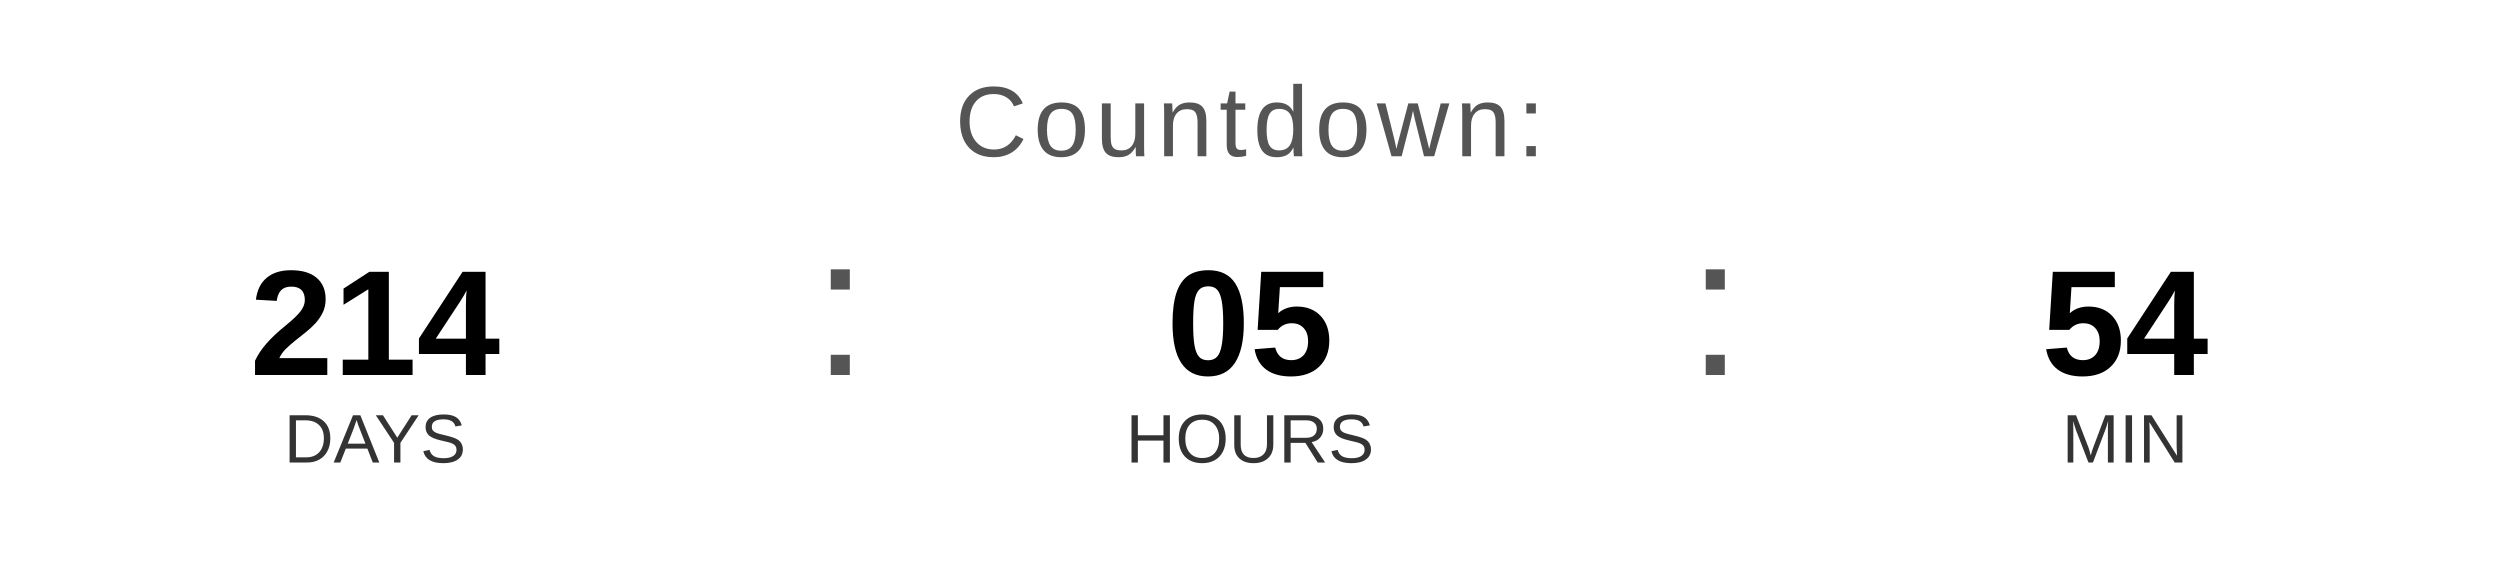
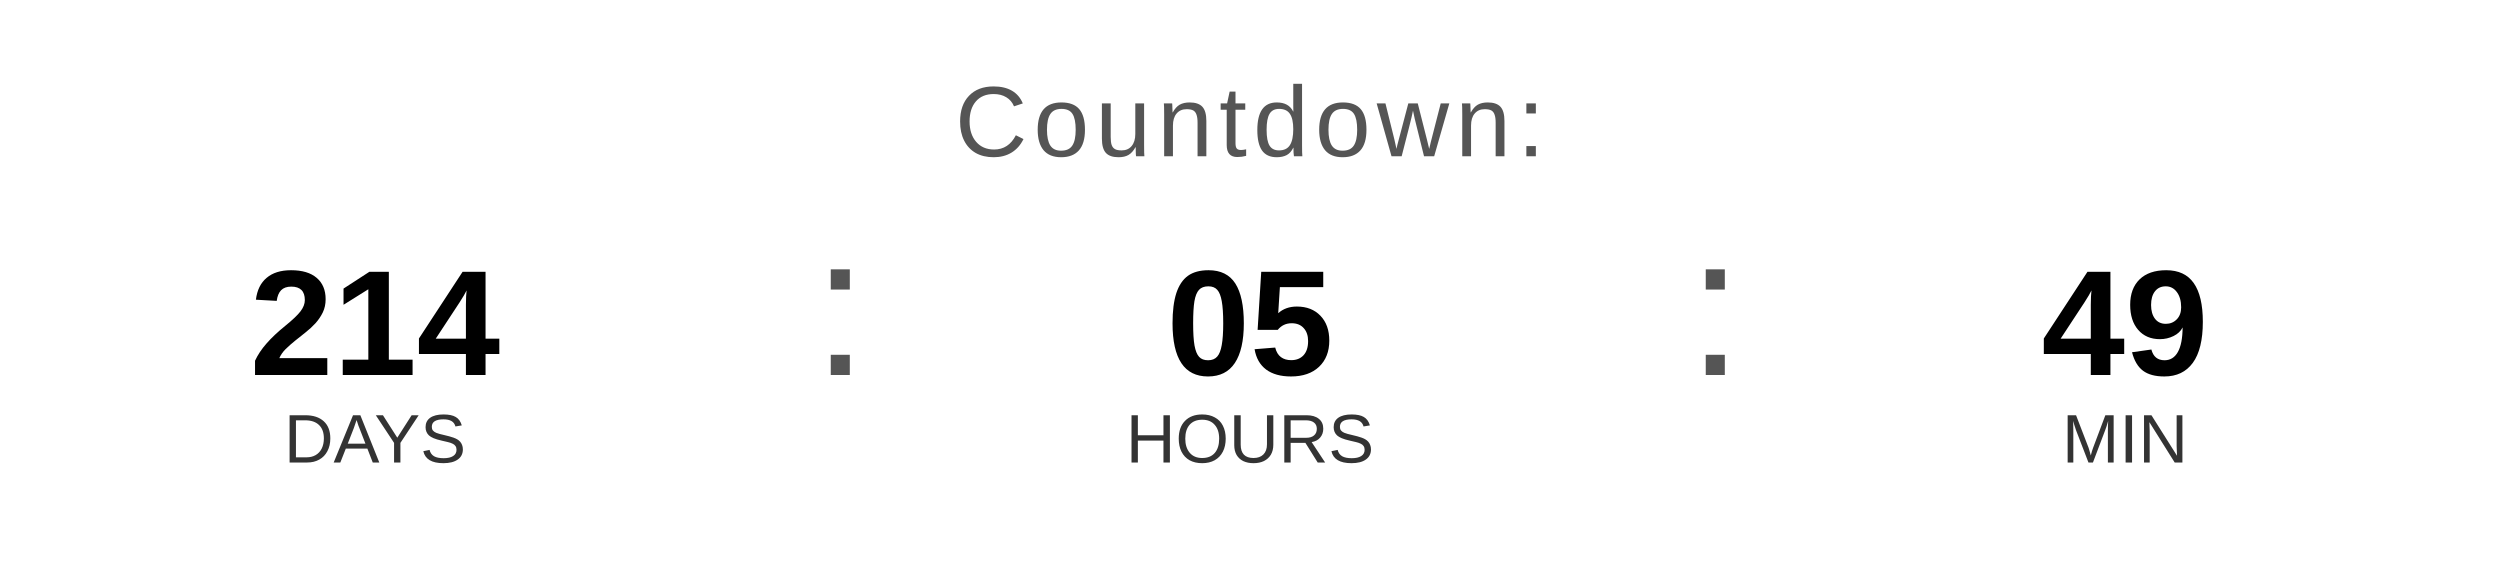
<svg xmlns="http://www.w3.org/2000/svg" width="400" height="90" viewBox="0 0 400 90">
  <text x="200" y="25" font-family="Arial, Helvetica, sans-serif" font-size="16" fill="#555555" text-anchor="middle" letter-spacing="1">
    Countdown:
  </text>
  <text x="60" y="60" font-family="Arial, Helvetica, sans-serif" font-size="24" font-weight="bold" fill="#000000" text-anchor="middle">214</text>
  <text x="60" y="74" font-family="Arial, Helvetica, sans-serif" font-size="11" fill="#333333" text-anchor="middle">DAYS</text>
  <text x="130" y="60" font-family="Arial, sans-serif" font-size="32" fill="#555555">:</text>
  <text x="200" y="60" font-family="Arial, Helvetica, sans-serif" font-size="24" font-weight="bold" fill="#000000" text-anchor="middle">05</text>
  <text x="200" y="74" font-family="Arial, Helvetica, sans-serif" font-size="11" fill="#333333" text-anchor="middle">HOURS</text>
  <text x="270" y="60" font-family="Arial, sans-serif" font-size="32" fill="#555555">:</text>
-   <text x="340" y="60" font-family="Arial, Helvetica, sans-serif" font-size="24" font-weight="bold" fill="#000000" text-anchor="middle">54</text>
+   <text x="340" y="60" font-family="Arial, Helvetica, sans-serif" font-size="24" font-weight="bold" fill="#000000" text-anchor="middle">49</text>
  <text x="340" y="74" font-family="Arial, Helvetica, sans-serif" font-size="11" fill="#333333" text-anchor="middle">MIN</text>
</svg>
